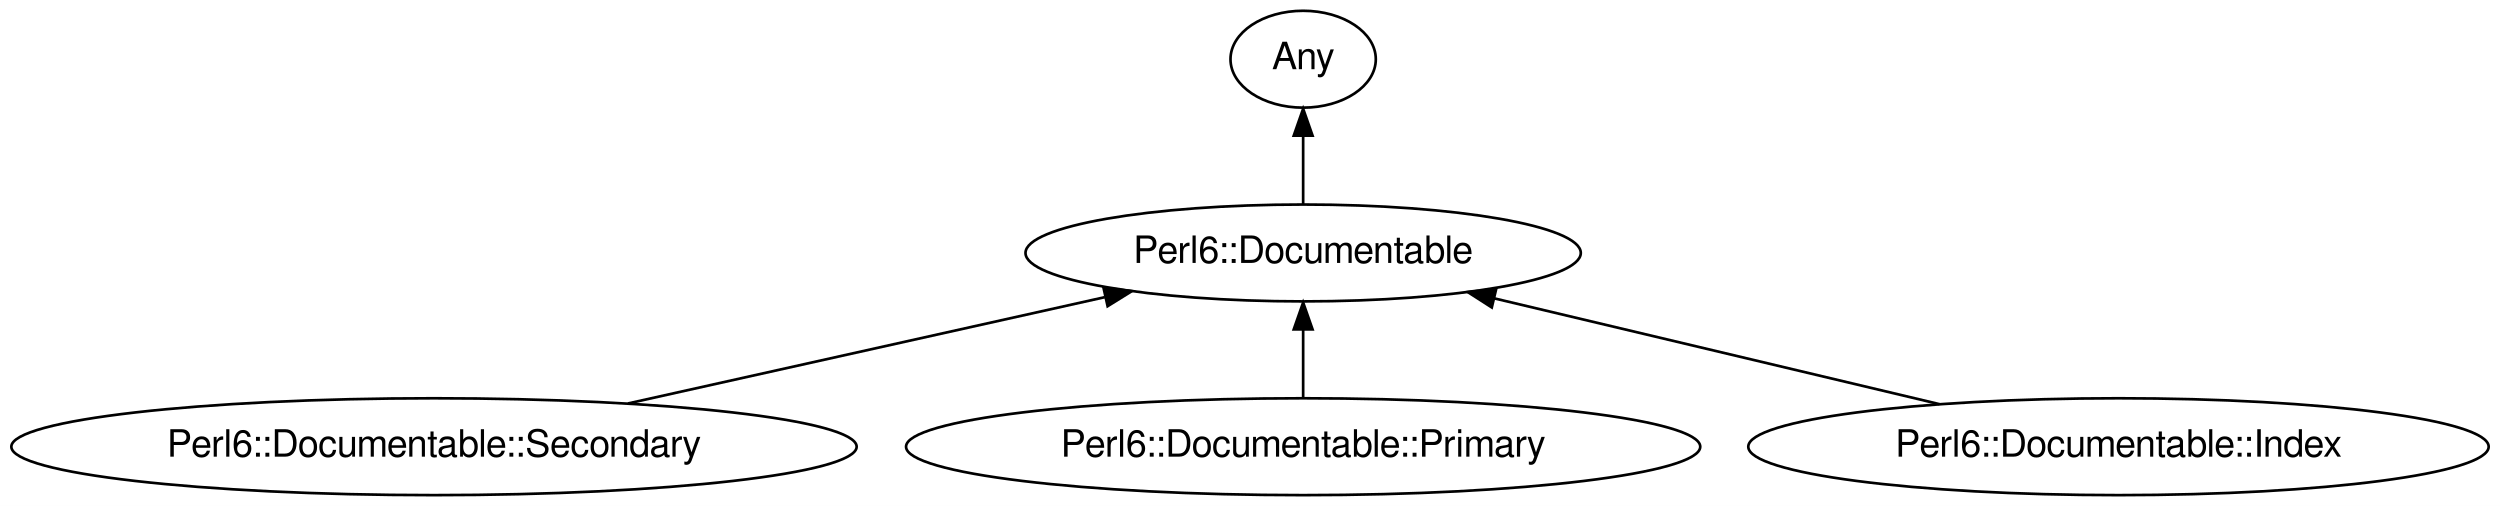
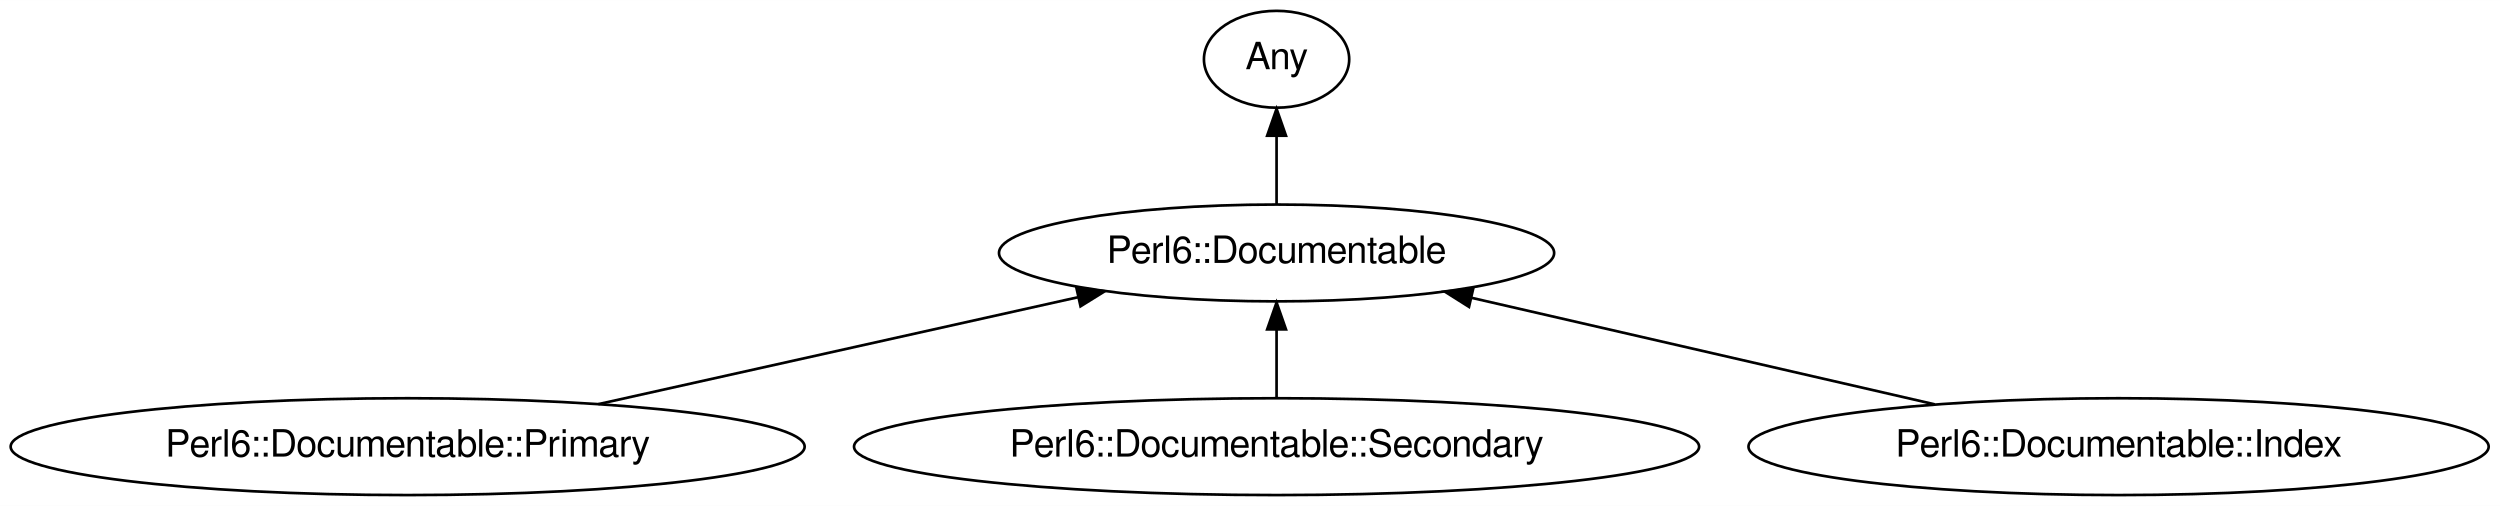
- <svg xmlns="http://www.w3.org/2000/svg" xmlns:xlink="http://www.w3.org/1999/xlink" width="929pt" height="188pt" viewBox="0.00 0.00 929.07 188.00">
+ <svg xmlns="http://www.w3.org/2000/svg" xmlns:xlink="http://www.w3.org/1999/xlink" width="929pt" height="188pt" viewBox="0.00 0.00 929.32 188.00">
  <g id="graph0" class="graph" transform="scale(1 1) rotate(0) translate(4 184)">
-     <polygon fill="#ffffff" stroke="transparent" points="-4,4 -4,-184 925.074,-184 925.074,4 -4,4" />
+     <polygon fill="#ffffff" stroke="transparent" points="-4,4 -4,-184 925.325,-184 925.325,4 -4,4" />
    <g id="node1" class="node">
      <g id="a_node1">
        <a xlink:href="/type/Perl6::Documentable" xlink:title="Perl6::Documentable">
-           <ellipse fill="none" stroke="#000000" cx="480.286" cy="-90" rx="103.182" ry="18" />
-           <text text-anchor="middle" x="480.286" y="-86.3" font-family="FreeSans" font-size="14.00" fill="#000000">Perl6::Documentable</text>
+           <ellipse fill="none" stroke="#000000" cx="470.537" cy="-90" rx="103.182" ry="18" />
+           <text text-anchor="middle" x="470.537" y="-86.3" font-family="FreeSans" font-size="14.00" fill="#000000">Perl6::Documentable</text>
        </a>
      </g>
    </g>
    <g id="node2" class="node">
      <g id="a_node2">
        <a xlink:href="/type/Any" xlink:title="Any">
-           <ellipse fill="none" stroke="#000000" cx="480.286" cy="-162" rx="27" ry="18" />
-           <text text-anchor="middle" x="480.286" y="-158.3" font-family="FreeSans" font-size="14.00" fill="#000000">Any</text>
+           <ellipse fill="none" stroke="#000000" cx="470.537" cy="-162" rx="27" ry="18" />
+           <text text-anchor="middle" x="470.537" y="-158.3" font-family="FreeSans" font-size="14.00" fill="#000000">Any</text>
        </a>
      </g>
    </g>
    <g id="edge1" class="edge">
-       <path fill="none" stroke="#000000" d="M480.286,-108.169C480.286,-115.869 480.286,-125.026 480.286,-133.583" />
-       <polygon fill="#000000" stroke="#000000" points="476.786,-133.587 480.286,-143.587 483.786,-133.587 476.786,-133.587" />
+       <path fill="none" stroke="#000000" d="M470.537,-108.169C470.537,-115.869 470.537,-125.026 470.537,-133.583" />
+       <polygon fill="#000000" stroke="#000000" points="467.037,-133.587 470.537,-143.587 474.037,-133.587 467.037,-133.587" />
    </g>
    <g id="node3" class="node">
      <g id="a_node3">
-         <a xlink:href="/type/Perl6::Documentable::Secondary" xlink:title="Perl6::Documentable::Secondary">
-           <ellipse fill="none" stroke="#000000" cx="157.286" cy="-18" rx="157.072" ry="18" />
-           <text text-anchor="middle" x="157.286" y="-14.3" font-family="FreeSans" font-size="14.00" fill="#000000">Perl6::Documentable::Secondary</text>
+         <a xlink:href="/type/Perl6::Documentable::Primary" xlink:title="Perl6::Documentable::Primary">
+           <ellipse fill="none" stroke="#000000" cx="147.537" cy="-18" rx="147.574" ry="18" />
+           <text text-anchor="middle" x="147.537" y="-14.3" font-family="FreeSans" font-size="14.00" fill="#000000">Perl6::Documentable::Primary</text>
        </a>
      </g>
    </g>
    <g id="edge2" class="edge">
-       <path fill="none" stroke="#000000" d="M229.371,-34.069C282.122,-45.827 353.457,-61.729 406.583,-73.571" />
-       <polygon fill="#000000" stroke="#000000" points="406.096,-77.048 416.618,-75.808 407.619,-70.216 406.096,-77.048" />
+       <path fill="none" stroke="#000000" d="M218.421,-33.801C271.305,-45.589 343.355,-61.65 396.891,-73.584" />
+       <polygon fill="#000000" stroke="#000000" points="396.141,-77.002 406.663,-75.762 397.664,-70.17 396.141,-77.002" />
    </g>
    <g id="node4" class="node">
      <g id="a_node4">
-         <a xlink:href="/type/Perl6::Documentable::Primary" xlink:title="Perl6::Documentable::Primary">
-           <ellipse fill="none" stroke="#000000" cx="480.286" cy="-18" rx="147.574" ry="18" />
-           <text text-anchor="middle" x="480.286" y="-14.3" font-family="FreeSans" font-size="14.00" fill="#000000">Perl6::Documentable::Primary</text>
+         <a xlink:href="/type/Perl6::Documentable::Secondary" xlink:title="Perl6::Documentable::Secondary">
+           <ellipse fill="none" stroke="#000000" cx="470.537" cy="-18" rx="157.072" ry="18" />
+           <text text-anchor="middle" x="470.537" y="-14.3" font-family="FreeSans" font-size="14.00" fill="#000000">Perl6::Documentable::Secondary</text>
        </a>
      </g>
    </g>
    <g id="edge3" class="edge">
-       <path fill="none" stroke="#000000" d="M480.286,-36.169C480.286,-43.869 480.286,-53.026 480.286,-61.583" />
-       <polygon fill="#000000" stroke="#000000" points="476.786,-61.587 480.286,-71.587 483.786,-61.587 476.786,-61.587" />
+       <path fill="none" stroke="#000000" d="M470.537,-36.169C470.537,-43.869 470.537,-53.026 470.537,-61.583" />
+       <polygon fill="#000000" stroke="#000000" points="467.037,-61.587 470.537,-71.587 474.037,-61.587 467.037,-61.587" />
    </g>
    <g id="node5" class="node">
      <g id="a_node5">
        <a xlink:href="/type/Perl6::Documentable::Index" xlink:title="Perl6::Documentable::Index">
-           <ellipse fill="none" stroke="#000000" cx="783.286" cy="-18" rx="137.576" ry="18" />
-           <text text-anchor="middle" x="783.286" y="-14.3" font-family="FreeSans" font-size="14.00" fill="#000000">Perl6::Documentable::Index</text>
+           <ellipse fill="none" stroke="#000000" cx="783.537" cy="-18" rx="137.576" ry="18" />
+           <text text-anchor="middle" x="783.537" y="-14.3" font-family="FreeSans" font-size="14.00" fill="#000000">Perl6::Documentable::Index</text>
        </a>
      </g>
    </g>
    <g id="edge4" class="edge">
-       <path fill="none" stroke="#000000" d="M716.791,-33.801C667.796,-45.443 601.264,-61.253 551.245,-73.138" />
-       <polygon fill="#000000" stroke="#000000" points="550.391,-69.744 541.471,-75.461 552.01,-76.554 550.391,-69.744" />
+       <path fill="none" stroke="#000000" d="M715.235,-33.712C664.285,-45.432 594.819,-61.411 542.917,-73.35" />
+       <polygon fill="#000000" stroke="#000000" points="542.071,-69.954 533.11,-75.606 543.64,-76.775 542.071,-69.954" />
    </g>
  </g>
</svg>
